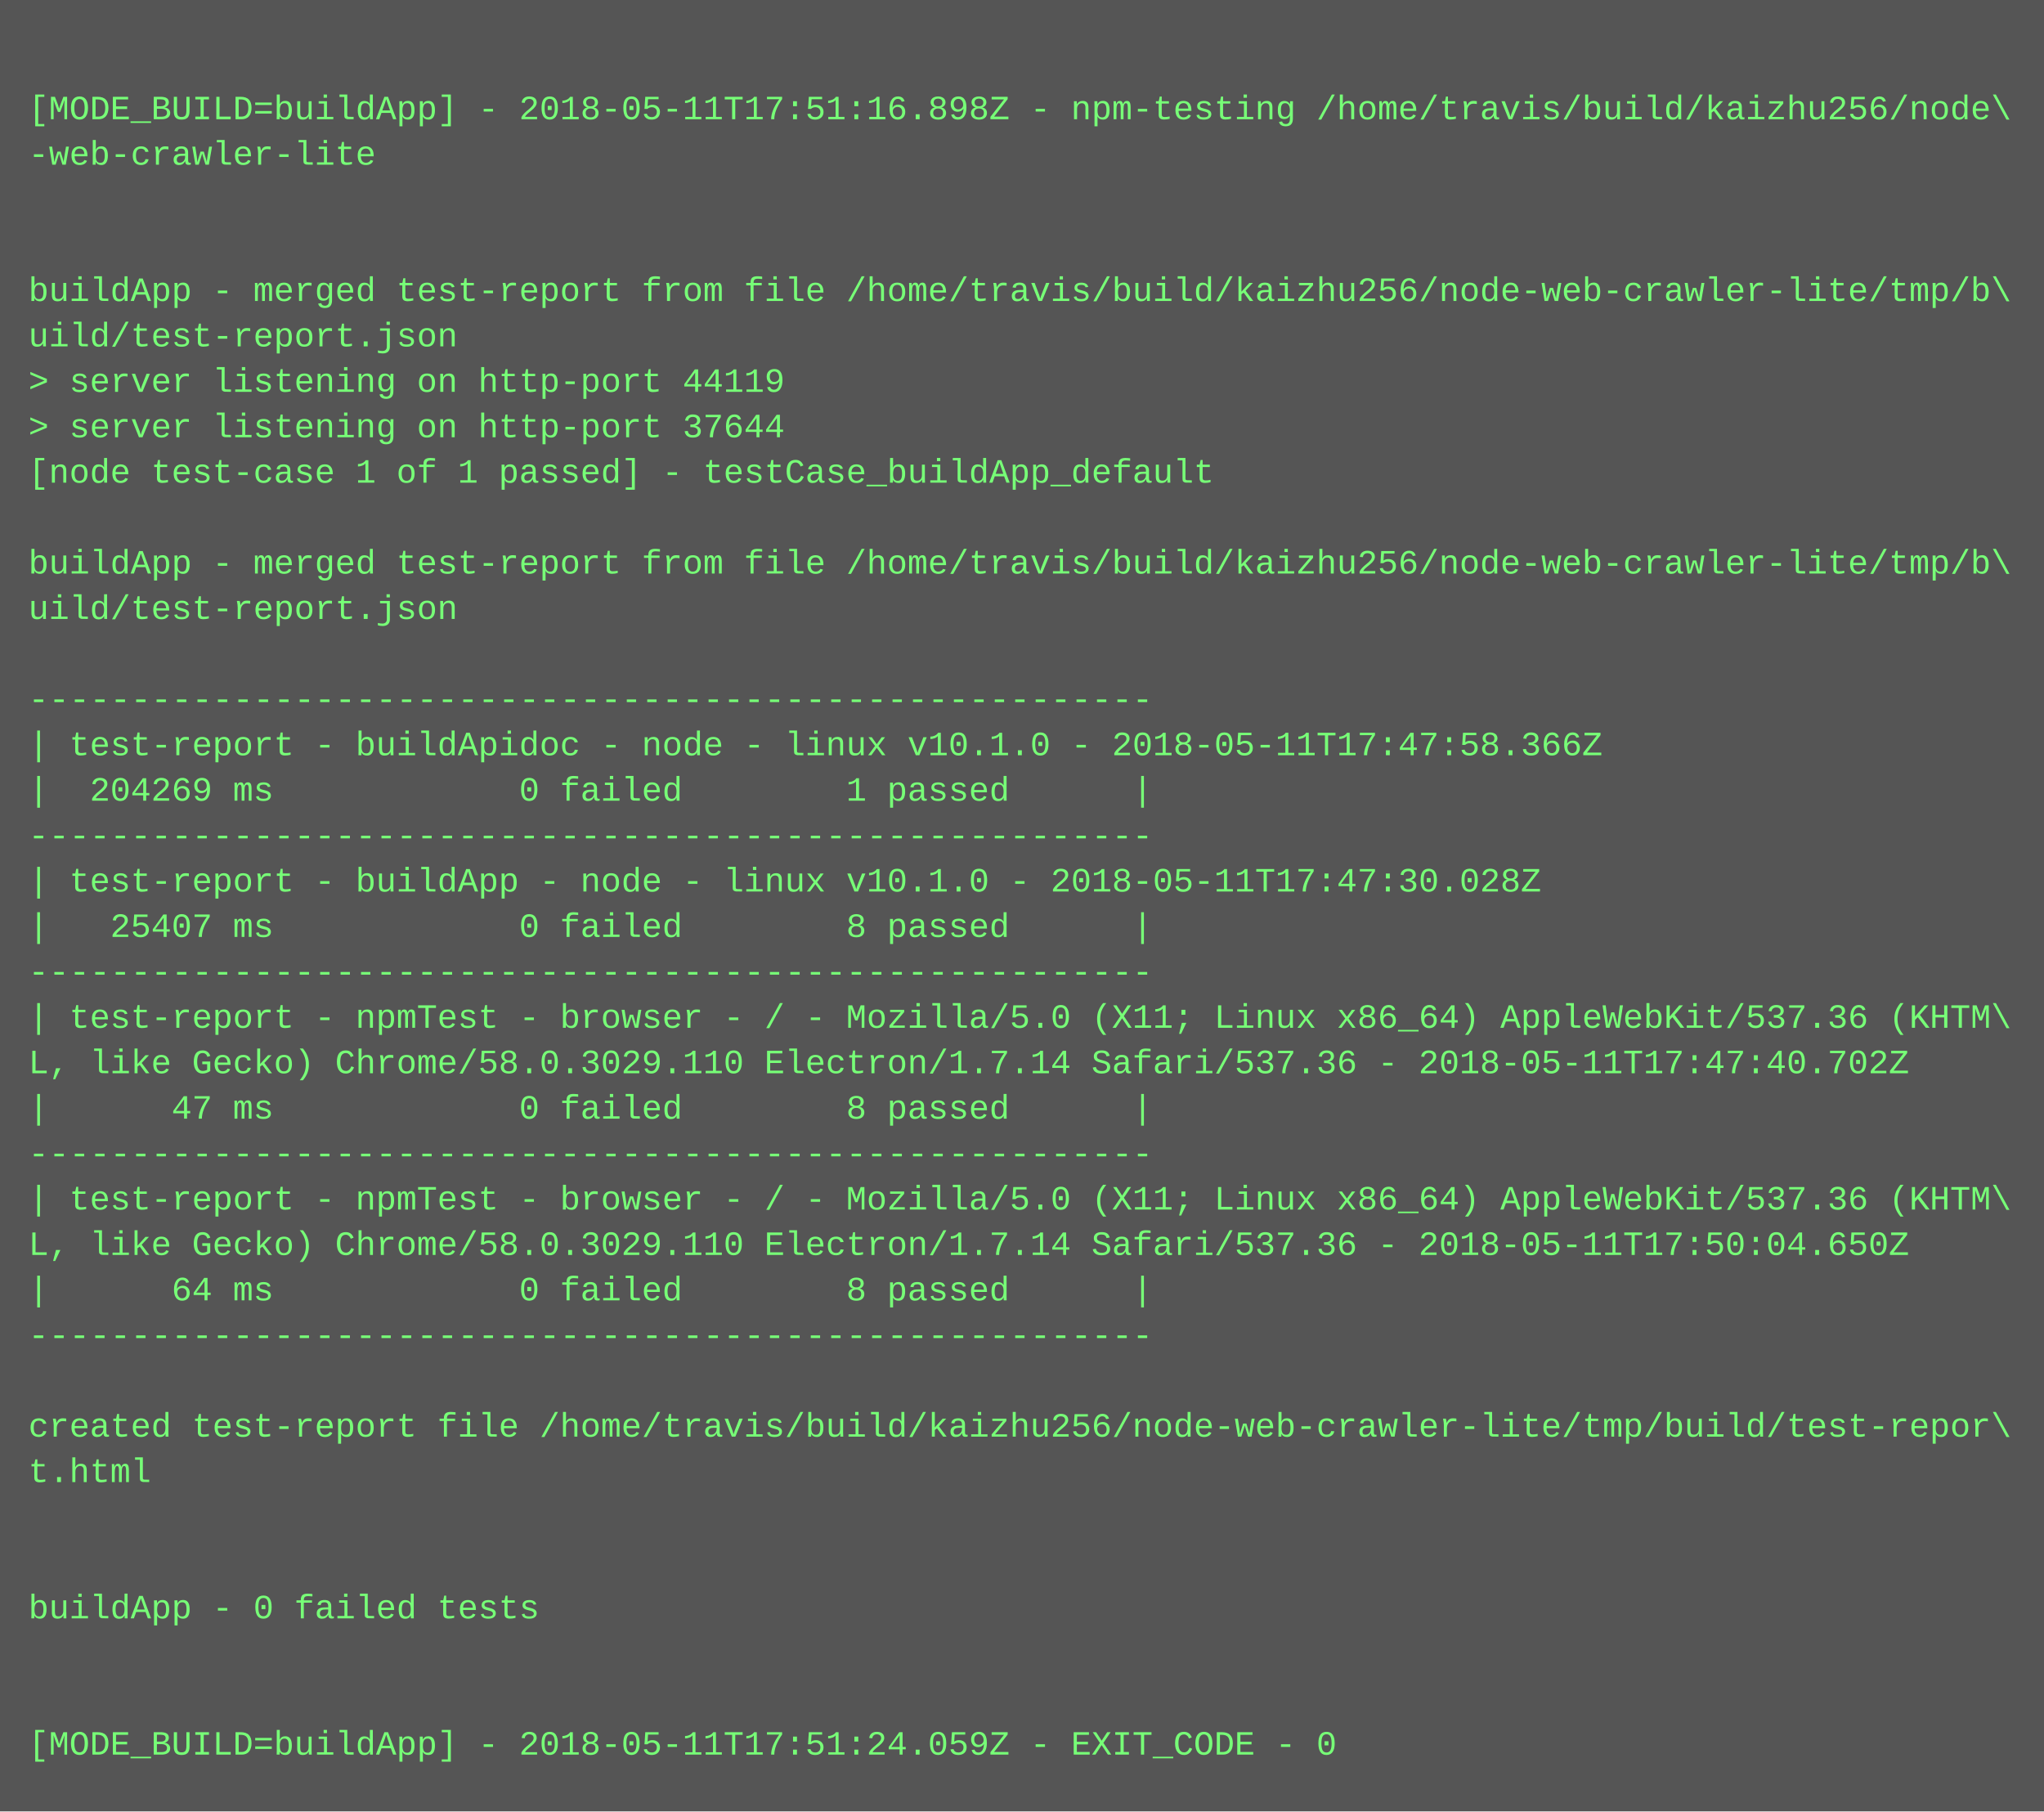
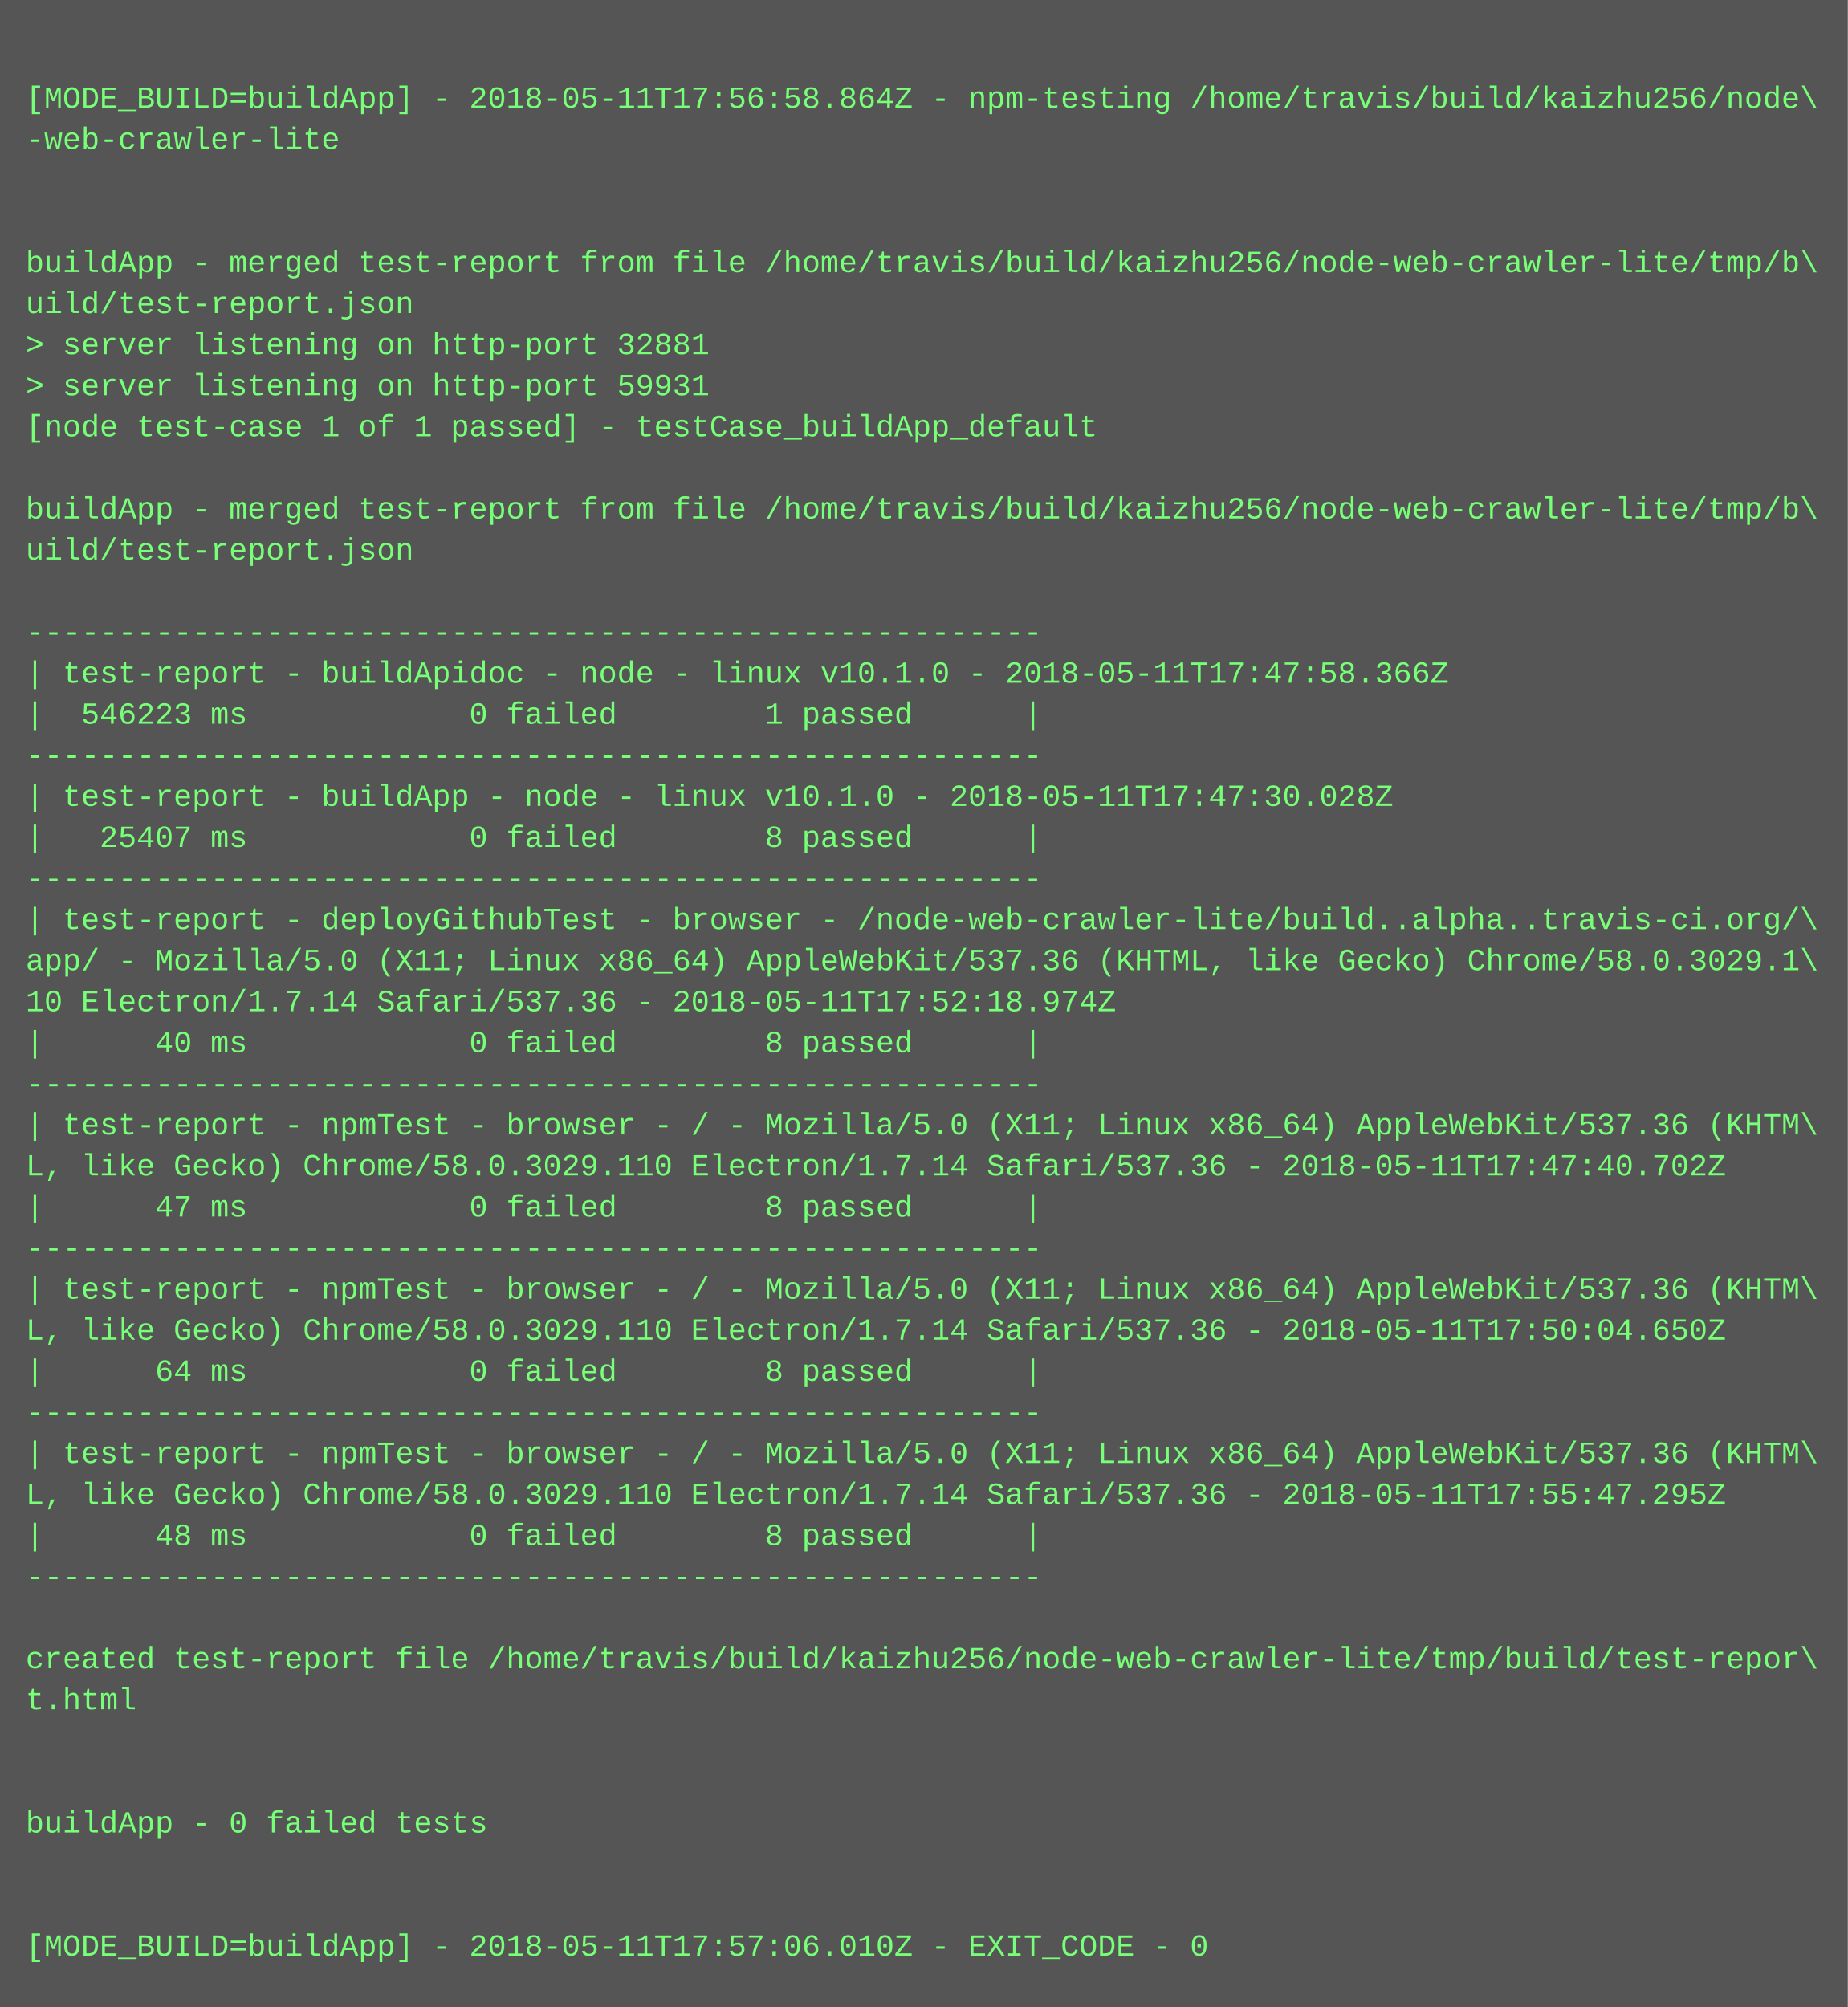
- <svg xmlns="http://www.w3.org/2000/svg" height="638" width="720">
-   <rect height="638" fill="#555" width="720" />
+ <svg xmlns="http://www.w3.org/2000/svg" height="782" width="720">
+   <rect height="782" fill="#555" width="720" />
  <text fill="#7f7" font-family="Courier New" font-size="12" xml:space="preserve">
    <tspan x="10" y="26" />
-     <tspan x="10" y="42">[MODE_BUILD=buildApp] - 2018-05-11T17:51:16.898Z - npm-testing /home/travis/build/kaizhu256/node\</tspan>
+     <tspan x="10" y="42">[MODE_BUILD=buildApp] - 2018-05-11T17:56:58.864Z - npm-testing /home/travis/build/kaizhu256/node\</tspan>
    <tspan x="10" y="58">-web-crawler-lite</tspan>
    <tspan x="10" y="74" />
    <tspan x="10" y="90" />
    <tspan x="10" y="106">buildApp - merged test-report from file /home/travis/build/kaizhu256/node-web-crawler-lite/tmp/b\</tspan>
    <tspan x="10" y="122">uild/test-report.json</tspan>
-     <tspan x="10" y="138">&gt; server listening on http-port 44119</tspan>
-     <tspan x="10" y="154">&gt; server listening on http-port 37644</tspan>
+     <tspan x="10" y="138">&gt; server listening on http-port 32881</tspan>
+     <tspan x="10" y="154">&gt; server listening on http-port 59931</tspan>
    <tspan x="10" y="170">[node test-case 1 of 1 passed] - testCase_buildApp_default</tspan>
    <tspan x="10" y="186" />
    <tspan x="10" y="202">buildApp - merged test-report from file /home/travis/build/kaizhu256/node-web-crawler-lite/tmp/b\</tspan>
    <tspan x="10" y="218">uild/test-report.json</tspan>
    <tspan x="10" y="234" />
    <tspan x="10" y="250">-------------------------------------------------------</tspan>
    <tspan x="10" y="266">| test-report - buildApidoc - node - linux v10.1.0 - 2018-05-11T17:47:58.366Z</tspan>
-     <tspan x="10" y="282">|  204269 ms            0 failed        1 passed      |</tspan>
+     <tspan x="10" y="282">|  546223 ms            0 failed        1 passed      |</tspan>
    <tspan x="10" y="298">-------------------------------------------------------</tspan>
    <tspan x="10" y="314">| test-report - buildApp - node - linux v10.1.0 - 2018-05-11T17:47:30.028Z</tspan>
    <tspan x="10" y="330">|   25407 ms            0 failed        8 passed      |</tspan>
    <tspan x="10" y="346">-------------------------------------------------------</tspan>
-     <tspan x="10" y="362">| test-report - npmTest - browser - / - Mozilla/5.0 (X11; Linux x86_64) AppleWebKit/537.36 (KHTM\</tspan>
-     <tspan x="10" y="378">L, like Gecko) Chrome/58.0.3029.110 Electron/1.7.14 Safari/537.36 - 2018-05-11T17:47:40.702Z</tspan>
-     <tspan x="10" y="394">|      47 ms            0 failed        8 passed      |</tspan>
-     <tspan x="10" y="410">-------------------------------------------------------</tspan>
-     <tspan x="10" y="426">| test-report - npmTest - browser - / - Mozilla/5.0 (X11; Linux x86_64) AppleWebKit/537.36 (KHTM\</tspan>
-     <tspan x="10" y="442">L, like Gecko) Chrome/58.0.3029.110 Electron/1.7.14 Safari/537.36 - 2018-05-11T17:50:04.650Z</tspan>
-     <tspan x="10" y="458">|      64 ms            0 failed        8 passed      |</tspan>
-     <tspan x="10" y="474">-------------------------------------------------------</tspan>
-     <tspan x="10" y="490" />
-     <tspan x="10" y="506">created test-report file /home/travis/build/kaizhu256/node-web-crawler-lite/tmp/build/test-repor\</tspan>
-     <tspan x="10" y="522">t.html</tspan>
-     <tspan x="10" y="538" />
-     <tspan x="10" y="554" />
-     <tspan x="10" y="570">buildApp - 0 failed tests</tspan>
-     <tspan x="10" y="586" />
-     <tspan x="10" y="602" />
-     <tspan x="10" y="618">[MODE_BUILD=buildApp] - 2018-05-11T17:51:24.059Z - EXIT_CODE - 0</tspan>
+     <tspan x="10" y="362">| test-report - deployGithubTest - browser - /node-web-crawler-lite/build..alpha..travis-ci.org/\</tspan>
+     <tspan x="10" y="378">app/ - Mozilla/5.0 (X11; Linux x86_64) AppleWebKit/537.36 (KHTML, like Gecko) Chrome/58.0.3029.1\</tspan>
+     <tspan x="10" y="394">10 Electron/1.7.14 Safari/537.36 - 2018-05-11T17:52:18.974Z</tspan>
+     <tspan x="10" y="410">|      40 ms            0 failed        8 passed      |</tspan>
+     <tspan x="10" y="426">-------------------------------------------------------</tspan>
+     <tspan x="10" y="442">| test-report - npmTest - browser - / - Mozilla/5.0 (X11; Linux x86_64) AppleWebKit/537.36 (KHTM\</tspan>
+     <tspan x="10" y="458">L, like Gecko) Chrome/58.0.3029.110 Electron/1.7.14 Safari/537.36 - 2018-05-11T17:47:40.702Z</tspan>
+     <tspan x="10" y="474">|      47 ms            0 failed        8 passed      |</tspan>
+     <tspan x="10" y="490">-------------------------------------------------------</tspan>
+     <tspan x="10" y="506">| test-report - npmTest - browser - / - Mozilla/5.0 (X11; Linux x86_64) AppleWebKit/537.36 (KHTM\</tspan>
+     <tspan x="10" y="522">L, like Gecko) Chrome/58.0.3029.110 Electron/1.7.14 Safari/537.36 - 2018-05-11T17:50:04.650Z</tspan>
+     <tspan x="10" y="538">|      64 ms            0 failed        8 passed      |</tspan>
+     <tspan x="10" y="554">-------------------------------------------------------</tspan>
+     <tspan x="10" y="570">| test-report - npmTest - browser - / - Mozilla/5.0 (X11; Linux x86_64) AppleWebKit/537.36 (KHTM\</tspan>
+     <tspan x="10" y="586">L, like Gecko) Chrome/58.0.3029.110 Electron/1.7.14 Safari/537.36 - 2018-05-11T17:55:47.295Z</tspan>
+     <tspan x="10" y="602">|      48 ms            0 failed        8 passed      |</tspan>
+     <tspan x="10" y="618">-------------------------------------------------------</tspan>
+     <tspan x="10" y="634" />
+     <tspan x="10" y="650">created test-report file /home/travis/build/kaizhu256/node-web-crawler-lite/tmp/build/test-repor\</tspan>
+     <tspan x="10" y="666">t.html</tspan>
+     <tspan x="10" y="682" />
+     <tspan x="10" y="698" />
+     <tspan x="10" y="714">buildApp - 0 failed tests</tspan>
+     <tspan x="10" y="730" />
+     <tspan x="10" y="746" />
+     <tspan x="10" y="762">[MODE_BUILD=buildApp] - 2018-05-11T17:57:06.010Z - EXIT_CODE - 0</tspan>
  </text>
</svg>
